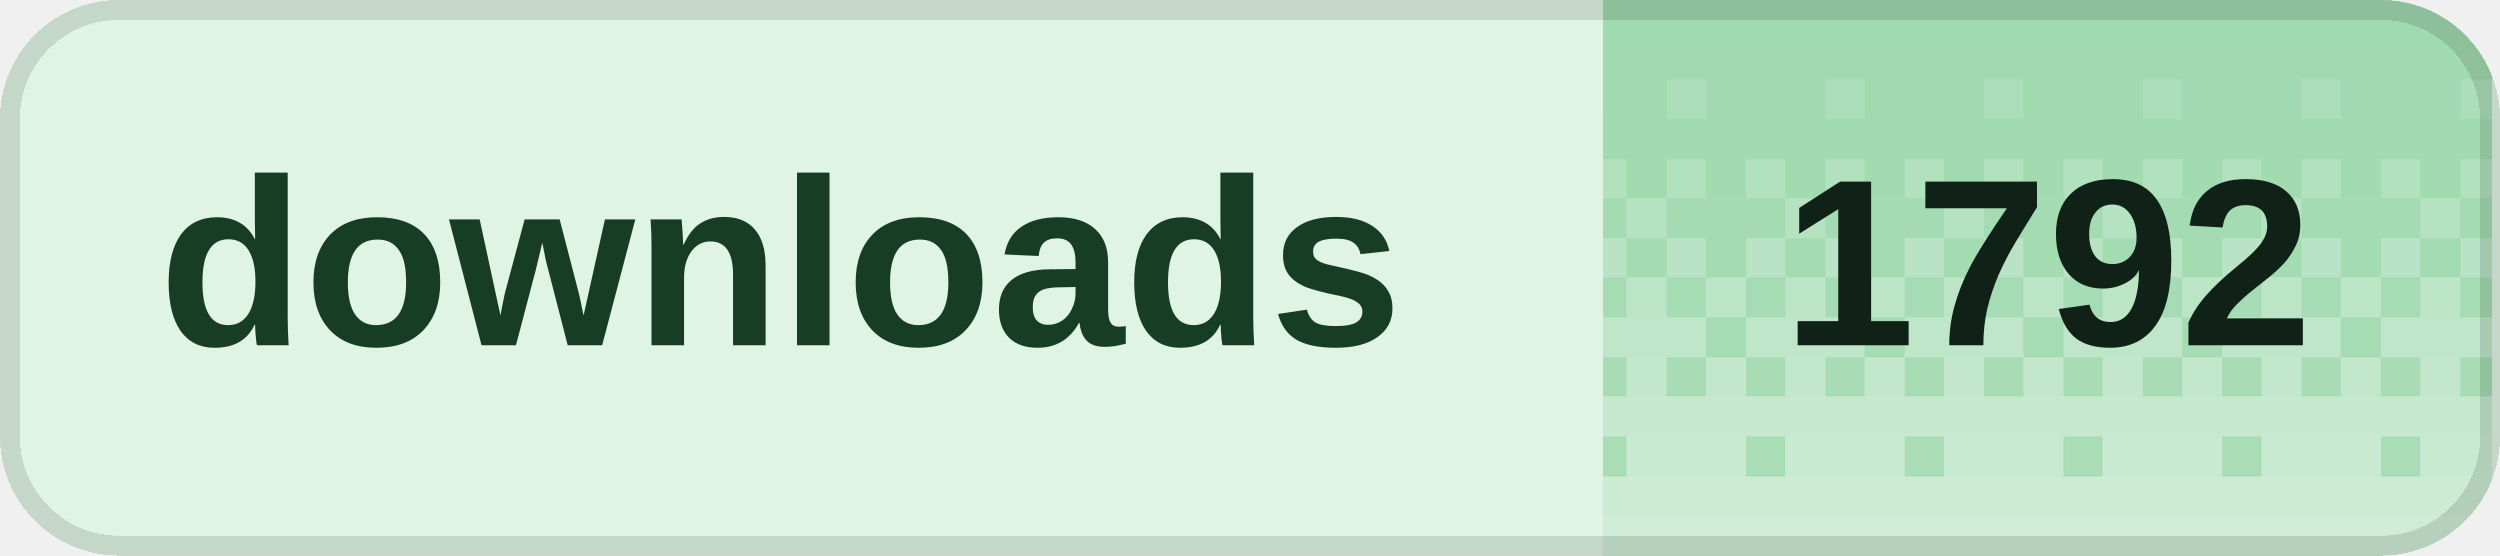
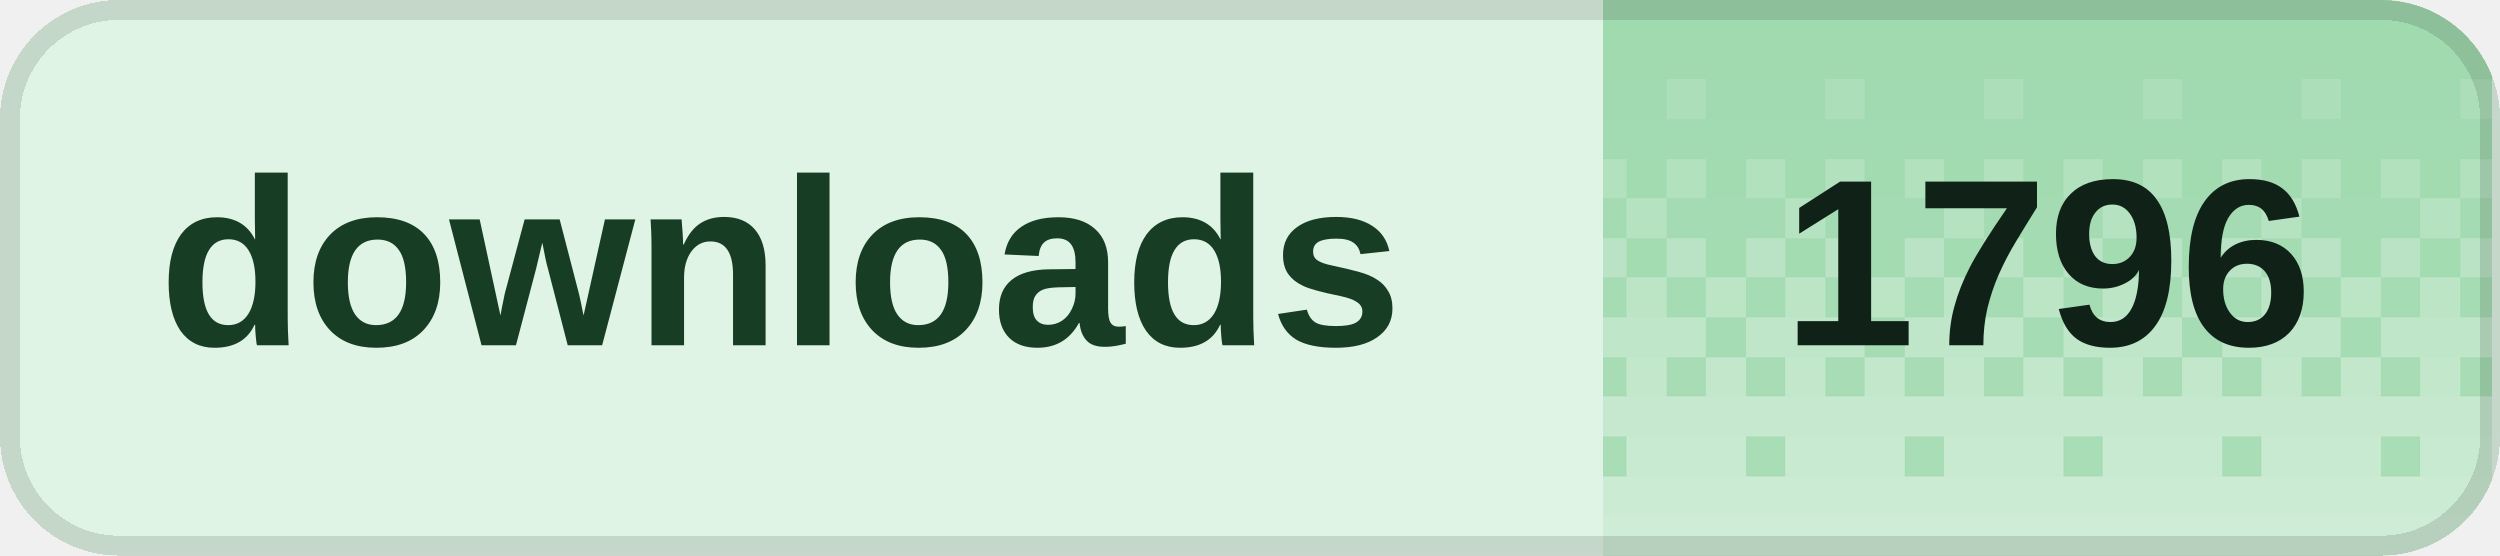
<svg xmlns="http://www.w3.org/2000/svg" width="126" height="28" viewBox="0 0 126 28" role="img" aria-labelledby="title desc" shape-rendering="crispEdges">
  <defs>
    <clipPath id="badge-clip">
      <rect width="126" height="28" rx="6" />
    </clipPath>
    <pattern id="dither" width="8" height="28" patternUnits="userSpaceOnUse">
      <rect x="0" y="0" width="2" height="2" fill="#fff" fill-opacity="0.020" />
      <rect x="2" y="0" width="2" height="2" fill="#fff" fill-opacity="0.020" />
      <rect x="4" y="0" width="2" height="2" fill="#fff" fill-opacity="0.020" />
      <rect x="6" y="0" width="2" height="2" fill="#fff" fill-opacity="0.020" />
      <rect x="0" y="2" width="2" height="2" fill="#fff" fill-opacity="0.028" />
      <rect x="2" y="2" width="2" height="2" fill="#fff" fill-opacity="0.028" />
      <rect x="4" y="2" width="2" height="2" fill="#fff" fill-opacity="0.028" />
      <rect x="6" y="2" width="2" height="2" fill="#fff" fill-opacity="0.028" />
      <rect x="0" y="4" width="2" height="2" fill="#fff" fill-opacity="0.036" />
      <rect x="2" y="4" width="2" height="2" fill="#fff" fill-opacity="0.036" />
      <rect x="4" y="4" width="2" height="2" fill="#fff" fill-opacity="0.145" />
      <rect x="6" y="4" width="2" height="2" fill="#fff" fill-opacity="0.036" />
      <rect x="0" y="6" width="2" height="2" fill="#fff" fill-opacity="0.044" />
      <rect x="2" y="6" width="2" height="2" fill="#fff" fill-opacity="0.044" />
      <rect x="4" y="6" width="2" height="2" fill="#fff" fill-opacity="0.044" />
      <rect x="6" y="6" width="2" height="2" fill="#fff" fill-opacity="0.044" />
      <rect x="0" y="8" width="2" height="2" fill="#fff" fill-opacity="0.209" />
      <rect x="2" y="8" width="2" height="2" fill="#fff" fill-opacity="0.052" />
      <rect x="4" y="8" width="2" height="2" fill="#fff" fill-opacity="0.209" />
      <rect x="6" y="8" width="2" height="2" fill="#fff" fill-opacity="0.052" />
      <rect x="0" y="10" width="2" height="2" fill="#fff" fill-opacity="0.060" />
      <rect x="2" y="10" width="2" height="2" fill="#fff" fill-opacity="0.242" />
      <rect x="4" y="10" width="2" height="2" fill="#fff" fill-opacity="0.060" />
      <rect x="6" y="10" width="2" height="2" fill="#fff" fill-opacity="0.060" />
      <rect x="0" y="12" width="2" height="2" fill="#fff" fill-opacity="0.274" />
      <rect x="2" y="12" width="2" height="2" fill="#fff" fill-opacity="0.068" />
      <rect x="4" y="12" width="2" height="2" fill="#fff" fill-opacity="0.274" />
      <rect x="6" y="12" width="2" height="2" fill="#fff" fill-opacity="0.068" />
      <rect x="0" y="14" width="2" height="2" fill="#fff" fill-opacity="0.077" />
      <rect x="2" y="14" width="2" height="2" fill="#fff" fill-opacity="0.306" />
      <rect x="4" y="14" width="2" height="2" fill="#fff" fill-opacity="0.077" />
      <rect x="6" y="14" width="2" height="2" fill="#fff" fill-opacity="0.306" />
      <rect x="0" y="16" width="2" height="2" fill="#fff" fill-opacity="0.338" />
      <rect x="2" y="16" width="2" height="2" fill="#fff" fill-opacity="0.338" />
      <rect x="4" y="16" width="2" height="2" fill="#fff" fill-opacity="0.338" />
      <rect x="6" y="16" width="2" height="2" fill="#fff" fill-opacity="0.085" />
      <rect x="0" y="18" width="2" height="2" fill="#fff" fill-opacity="0.093" />
      <rect x="2" y="18" width="2" height="2" fill="#fff" fill-opacity="0.371" />
      <rect x="4" y="18" width="2" height="2" fill="#fff" fill-opacity="0.093" />
      <rect x="6" y="18" width="2" height="2" fill="#fff" fill-opacity="0.371" />
      <rect x="0" y="20" width="2" height="2" fill="#fff" fill-opacity="0.403" />
      <rect x="2" y="20" width="2" height="2" fill="#fff" fill-opacity="0.403" />
      <rect x="4" y="20" width="2" height="2" fill="#fff" fill-opacity="0.403" />
      <rect x="6" y="20" width="2" height="2" fill="#fff" fill-opacity="0.403" />
      <rect x="0" y="22" width="2" height="2" fill="#fff" fill-opacity="0.109" />
      <rect x="2" y="22" width="2" height="2" fill="#fff" fill-opacity="0.435" />
      <rect x="4" y="22" width="2" height="2" fill="#fff" fill-opacity="0.435" />
      <rect x="6" y="22" width="2" height="2" fill="#fff" fill-opacity="0.435" />
      <rect x="0" y="24" width="2" height="2" fill="#fff" fill-opacity="0.468" />
      <rect x="2" y="24" width="2" height="2" fill="#fff" fill-opacity="0.468" />
      <rect x="4" y="24" width="2" height="2" fill="#fff" fill-opacity="0.468" />
      <rect x="6" y="24" width="2" height="2" fill="#fff" fill-opacity="0.468" />
      <rect x="0" y="26" width="2" height="2" fill="#fff" fill-opacity="0.500" />
      <rect x="2" y="26" width="2" height="2" fill="#fff" fill-opacity="0.500" />
      <rect x="4" y="26" width="2" height="2" fill="#fff" fill-opacity="0.500" />
      <rect x="6" y="26" width="2" height="2" fill="#fff" fill-opacity="0.500" />
    </pattern>
  </defs>
  <g clip-path="url(#badge-clip)">
    <rect width="126" height="28" fill="#dff4e4" />
    <rect x="80.8" width="44.8" height="28" fill="#9ed9ad" />
    <rect x="80.8" width="44.8" height="28" fill="url(#dither)" />
  </g>
  <rect x="0.5" y="0.5" width="125" height="27" rx="5.5" fill="none" stroke="#000" stroke-opacity="0.12" />
  <g fill="#173d24" font-family="Geist,Arial,sans-serif" font-size="12" font-weight="600" dominant-baseline="middle">
    <text x="8" y="14">downloads</text>
  </g>
-   <text x="103.2" y="14" fill="#102117" font-family="Geist,Arial,sans-serif" font-size="12" font-weight="700" text-anchor="middle" dominant-baseline="middle">1792</text>
+   <text x="103.2" y="14" fill="#102117" font-family="Geist,Arial,sans-serif" font-size="12" font-weight="700" text-anchor="middle" dominant-baseline="middle">1796</text>
</svg>
